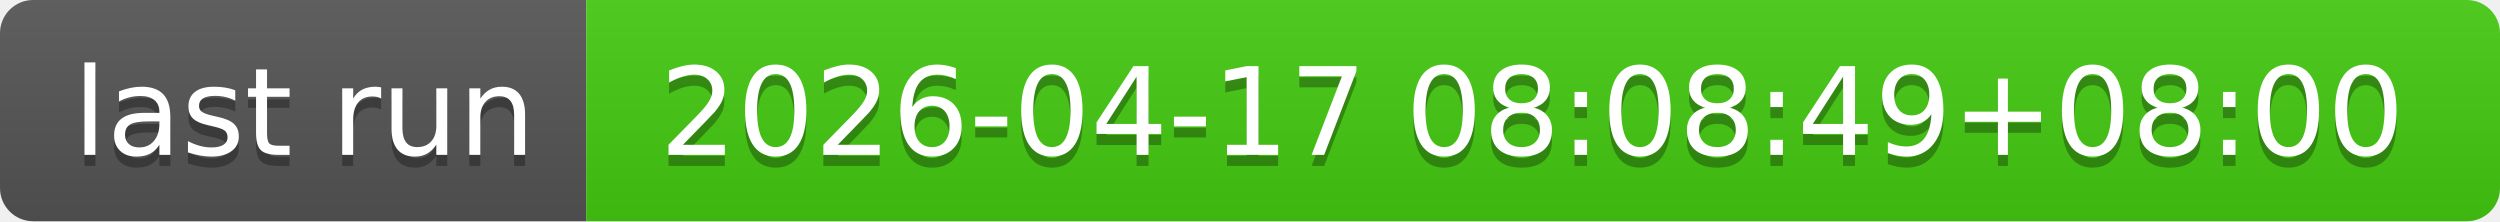
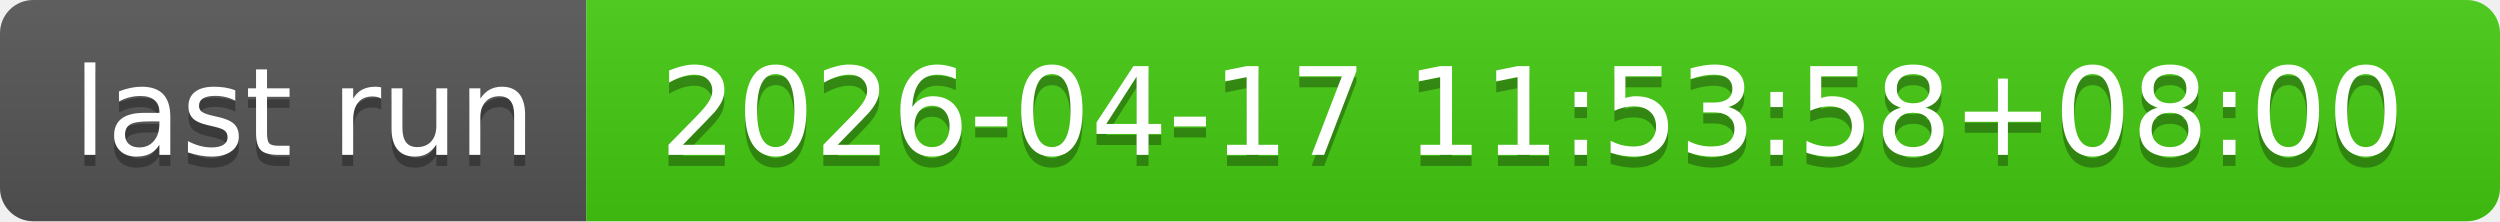
- <svg xmlns="http://www.w3.org/2000/svg" width="226" height="20" role="img" aria-label="last run: 2026-04-17 08:08:49+08:00">
+ <svg xmlns="http://www.w3.org/2000/svg" width="226" height="20" role="img" aria-label="last run: 2026-04-17 11:53:58+08:00">
  <linearGradient id="s" x2="0" y2="100%">
    <stop offset="0" stop-color="#bbb" stop-opacity=".1" />
    <stop offset="1" stop-opacity=".1" />
  </linearGradient>
  <clipPath id="r">
    <rect width="226" height="20" rx="3" fill="#fff" />
  </clipPath>
  <g clip-path="url(#r)">
    <rect width="53" height="20" fill="#555" />
    <rect x="53" width="173" height="20" fill="#4c1" />
    <rect width="226" height="20" fill="url(#s)" />
  </g>
  <g fill="#fff" text-anchor="middle" font-family="Verdana,Geneva,DejaVu Sans,sans-serif" text-rendering="geometricPrecision" font-size="110">
    <text aria-hidden="true" x="275" y="150" fill="#010101" fill-opacity=".3" transform="scale(.1)" textLength="430">last run</text>
    <text x="275" y="140" transform="scale(.1)" fill="#fff" textLength="430">last run</text>
-     <text aria-hidden="true" x="1385" y="150" fill="#010101" fill-opacity=".3" transform="scale(.1)" textLength="1630">2026-04-17 08:08:49+08:00</text>
-     <text x="1385" y="140" transform="scale(.1)" fill="#fff" textLength="1630">2026-04-17 08:08:49+08:00</text>
+     <text aria-hidden="true" x="1385" y="150" fill="#010101" fill-opacity=".3" transform="scale(.1)" textLength="1630">2026-04-17 11:53:58+08:00</text>
+     <text x="1385" y="140" transform="scale(.1)" fill="#fff" textLength="1630">2026-04-17 11:53:58+08:00</text>
  </g>
</svg>
